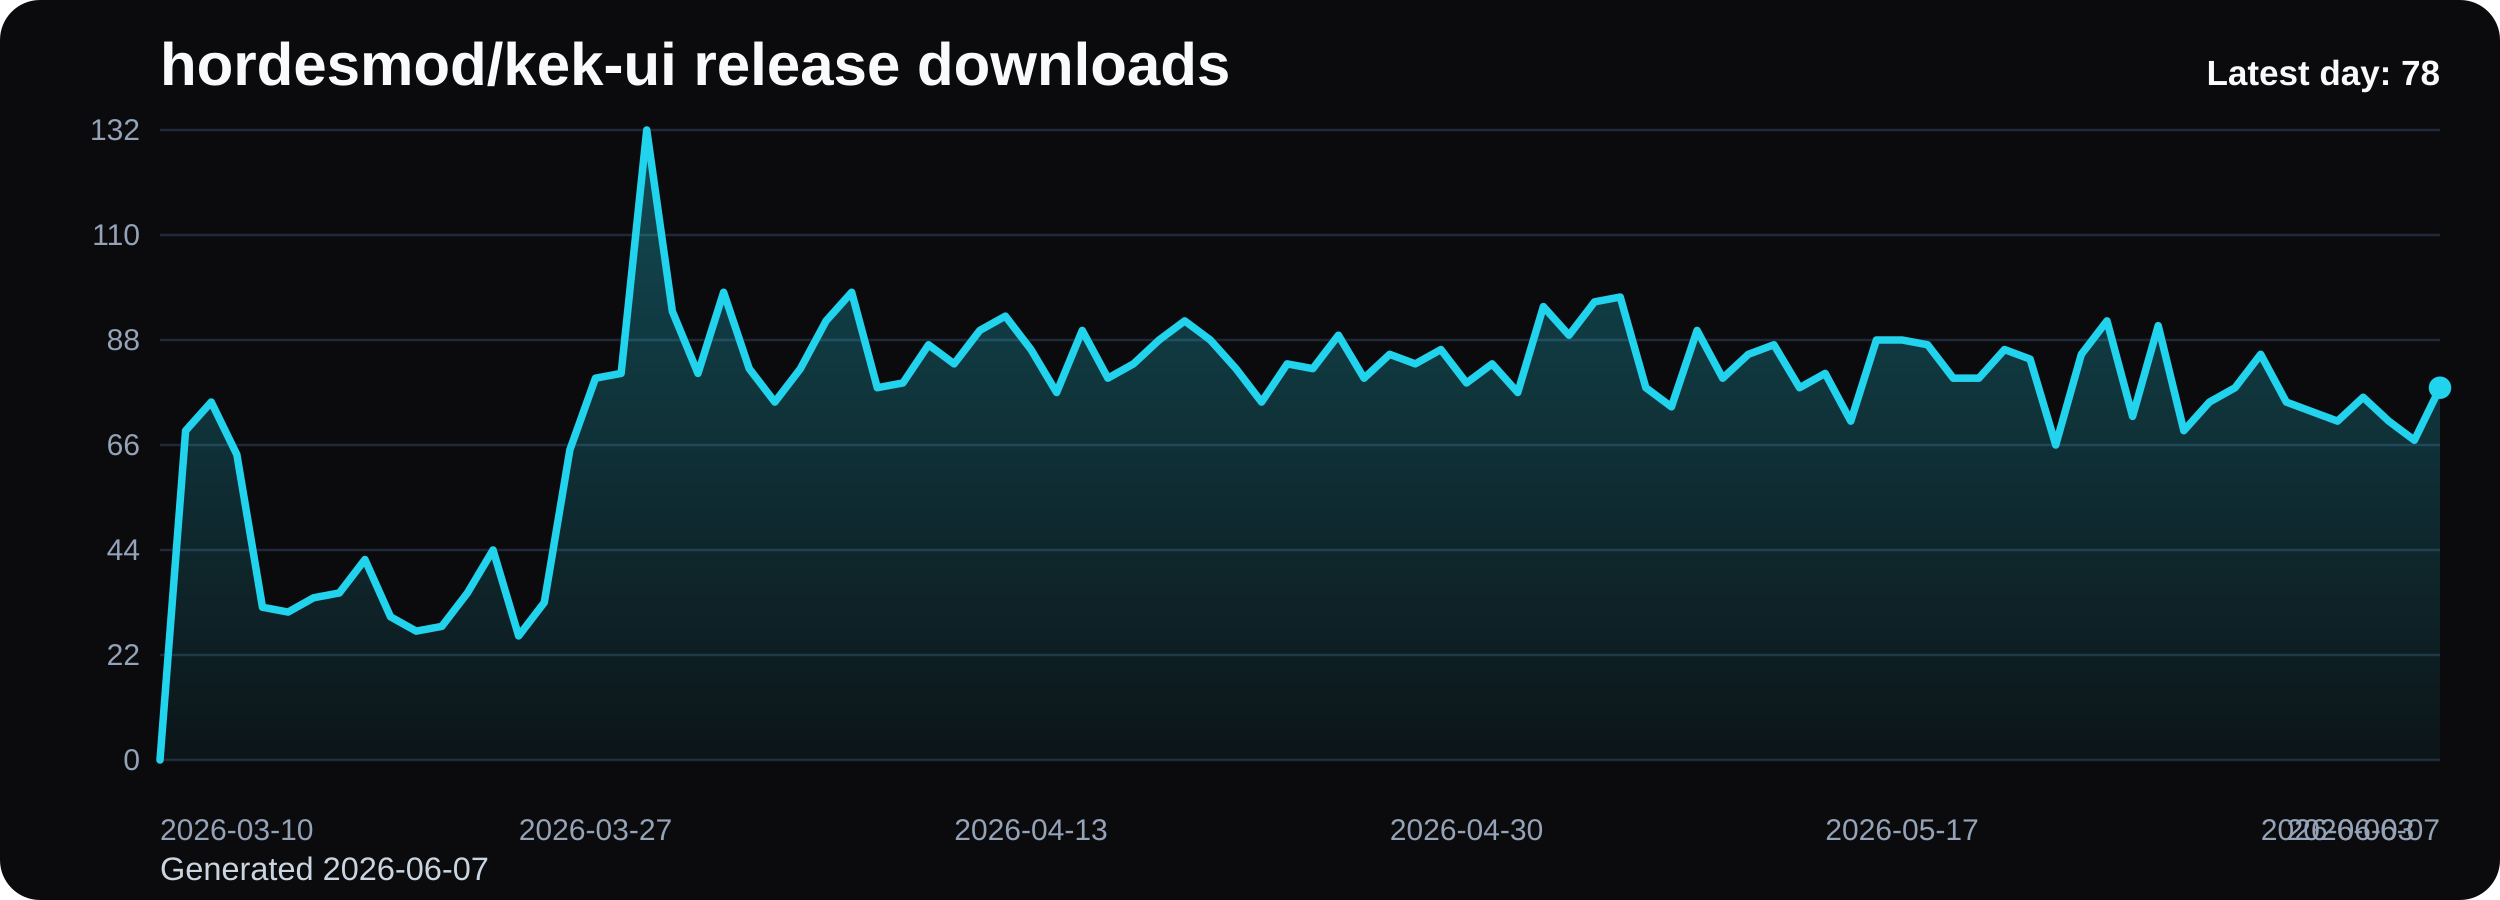
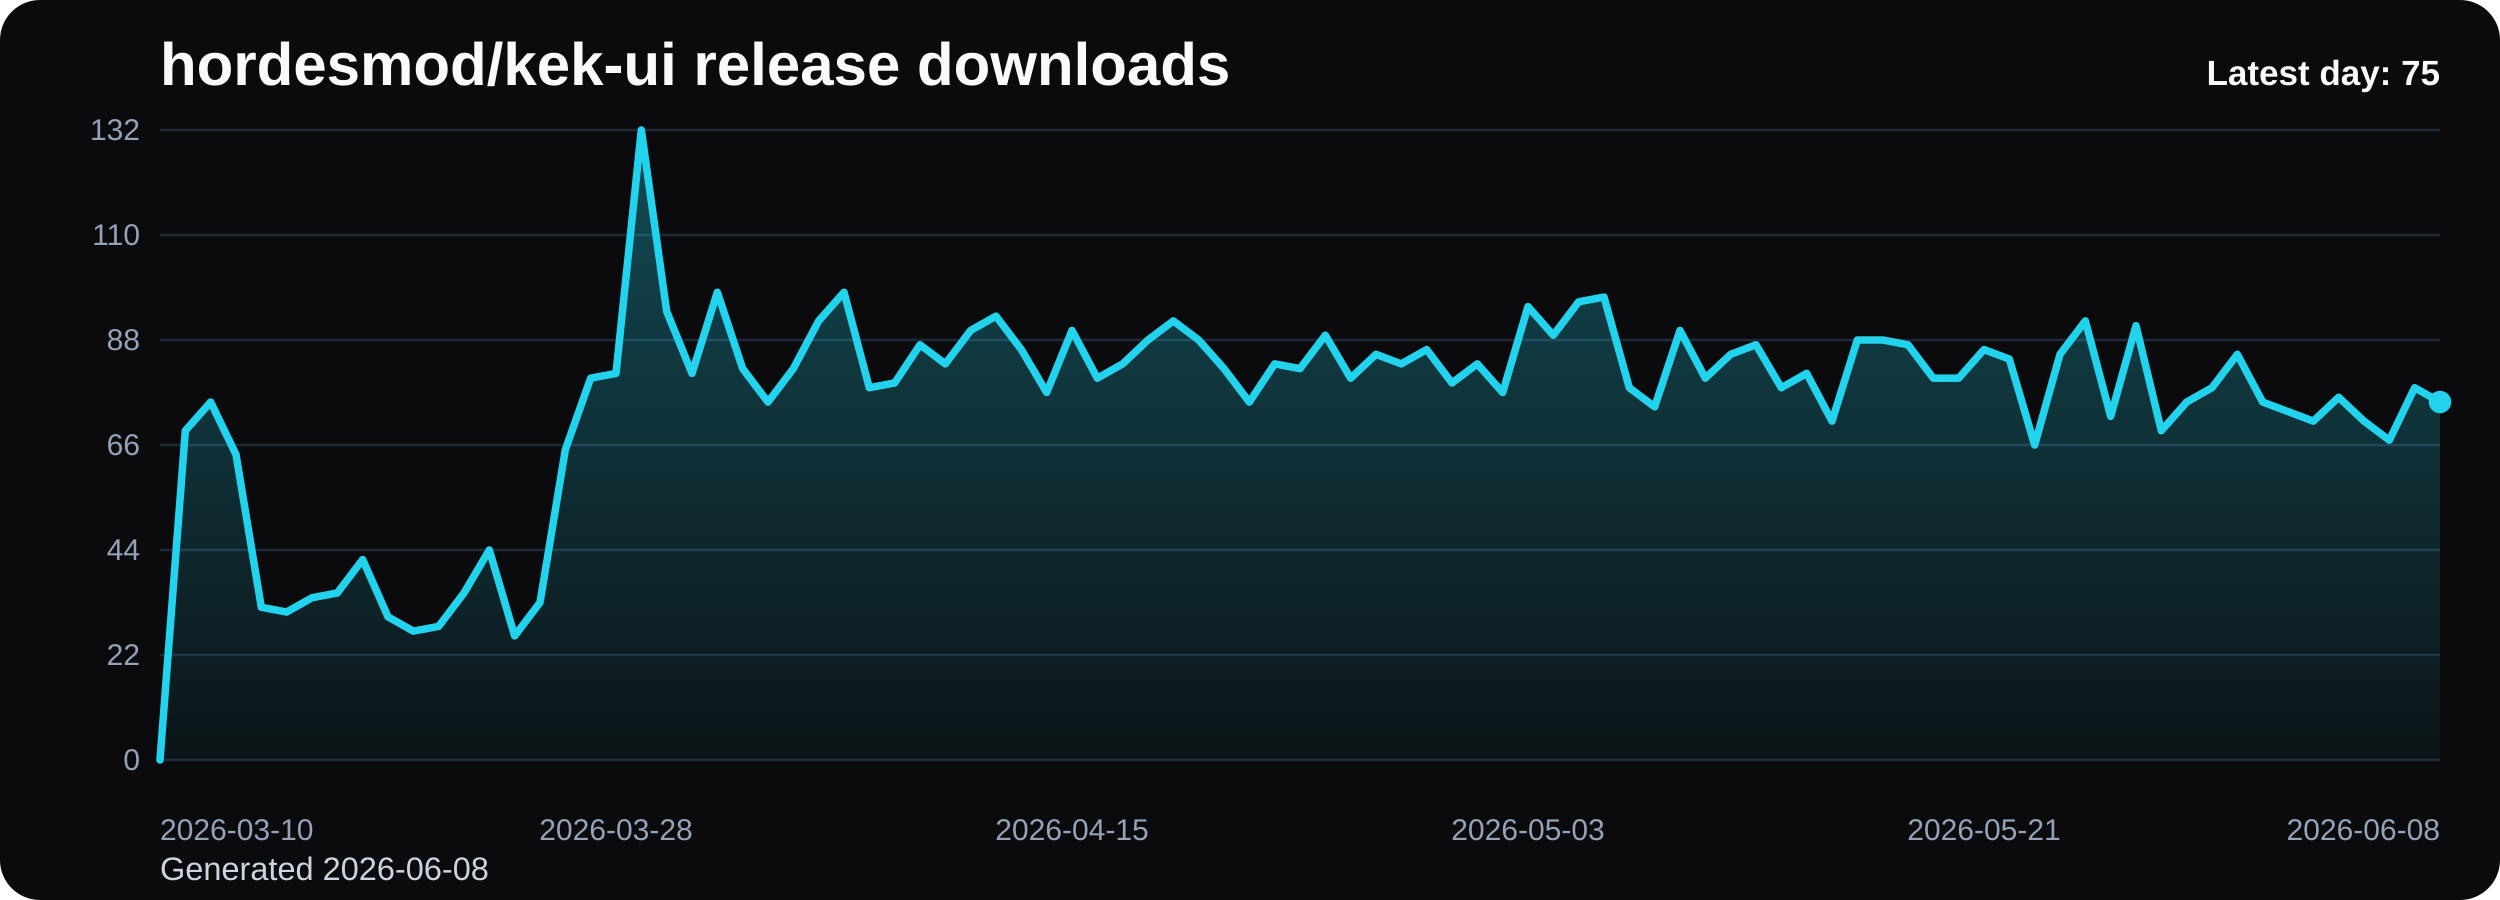
<svg xmlns="http://www.w3.org/2000/svg" viewBox="0 0 1000 360" role="img" aria-label="hordesmod/kek-ui release downloads chart">
  <defs>
    <linearGradient id="fill-daily-black" x1="0" y1="0" x2="0" y2="1">
      <stop offset="0%" stop-color="#22d3ee" stop-opacity="0.32" />
      <stop offset="100%" stop-color="#22d3ee" stop-opacity="0.05" />
    </linearGradient>
    <style>
      .bg { fill: #0b0b0d; }
      .title { font: 700 24px Arial, sans-serif; fill: #f8fafc; }
      .sub { font: 400 13px Arial, sans-serif; fill: #cbd5e1; }
      .grid { stroke: #1f2937; stroke-width: 1; }
      .axis { font: 400 12px Arial, sans-serif; fill: #94a3b8; }
      .line { fill: none; stroke: #22d3ee; stroke-width: 3; stroke-linecap: round; stroke-linejoin: round; }
      .dot { fill: #22d3ee; }
      .value { font: 600 11px Arial, sans-serif; fill: #cbd5e1; }
      .latest { font: 700 14px Arial, sans-serif; fill: #f8fafc; }
    </style>
  </defs>
  <rect class="bg" x="0" y="0" width="1000" height="360" rx="16" />
  <text class="title" x="64" y="34">hordesmod/kek-ui release downloads</text>
-   <text class="sub" x="64" y="352">Generated 2026-06-07</text>
+   <text class="sub" x="64" y="352">Generated 2026-06-08</text>
  <line x1="64" y1="52.00" x2="976" y2="52.00" class="grid" />
  <text x="56" y="56.00" text-anchor="end" class="axis">132</text>
  <line x1="64" y1="94.00" x2="976" y2="94.00" class="grid" />
  <text x="56" y="98.00" text-anchor="end" class="axis">110</text>
  <line x1="64" y1="136.00" x2="976" y2="136.00" class="grid" />
  <text x="56" y="140.00" text-anchor="end" class="axis">88</text>
  <line x1="64" y1="178.00" x2="976" y2="178.00" class="grid" />
  <text x="56" y="182.00" text-anchor="end" class="axis">66</text>
  <line x1="64" y1="220.00" x2="976" y2="220.00" class="grid" />
  <text x="56" y="224.00" text-anchor="end" class="axis">44</text>
  <line x1="64" y1="262.00" x2="976" y2="262.00" class="grid" />
  <text x="56" y="266.00" text-anchor="end" class="axis">22</text>
  <line x1="64" y1="304.00" x2="976" y2="304.00" class="grid" />
  <text x="56" y="308.00" text-anchor="end" class="axis">0</text>
-   <path d="M 64.00 304 L 64.00 304.00 L 74.25 172.27 L 84.49 160.82 L 94.74 181.82 L 104.99 242.91 L 115.24 244.82 L 125.48 239.09 L 135.73 237.18 L 145.98 223.82 L 156.22 246.73 L 166.47 252.45 L 176.72 250.55 L 186.97 237.18 L 197.21 220.00 L 207.46 254.36 L 217.71 241.00 L 227.96 179.91 L 238.20 151.27 L 248.45 149.36 L 258.70 52.00 L 268.94 124.55 L 279.19 149.36 L 289.44 116.91 L 299.69 147.45 L 309.93 160.82 L 320.18 147.45 L 330.43 128.36 L 340.67 116.91 L 350.92 155.09 L 361.17 153.18 L 371.42 137.91 L 381.66 145.55 L 391.91 132.18 L 402.16 126.45 L 412.40 139.82 L 422.65 157.00 L 432.90 132.18 L 443.15 151.27 L 453.39 145.55 L 463.64 136.00 L 473.89 128.36 L 484.13 136.00 L 494.38 147.45 L 504.63 160.82 L 514.88 145.55 L 525.12 147.45 L 535.37 134.09 L 545.62 151.27 L 555.87 141.73 L 566.11 145.55 L 576.36 139.82 L 586.61 153.18 L 596.85 145.55 L 607.10 157.00 L 617.35 122.64 L 627.60 134.09 L 637.84 120.73 L 648.09 118.82 L 658.34 155.09 L 668.58 162.73 L 678.83 132.18 L 689.08 151.27 L 699.33 141.73 L 709.57 137.91 L 719.82 155.09 L 730.07 149.36 L 740.31 168.45 L 750.56 136.00 L 760.81 136.00 L 771.06 137.91 L 781.30 151.27 L 791.55 151.27 L 801.80 139.82 L 812.04 143.64 L 822.29 178.00 L 832.54 141.73 L 842.79 128.36 L 853.03 166.55 L 863.28 130.27 L 873.53 172.27 L 883.78 160.82 L 894.02 155.09 L 904.27 141.73 L 914.52 160.82 L 924.76 164.64 L 935.01 168.45 L 945.26 158.91 L 955.51 168.45 L 965.75 176.09 L 976.00 155.09 L 976.00 304 Z" fill="url(#fill-daily-black)" />
-   <polyline class="line" points="64.00,304.00 74.25,172.27 84.49,160.82 94.74,181.82 104.99,242.91 115.24,244.82 125.48,239.09 135.73,237.18 145.98,223.82 156.22,246.73 166.47,252.45 176.72,250.55 186.97,237.18 197.21,220.00 207.46,254.36 217.71,241.00 227.96,179.91 238.20,151.27 248.45,149.36 258.70,52.00 268.94,124.55 279.19,149.36 289.44,116.91 299.69,147.45 309.93,160.82 320.18,147.45 330.43,128.36 340.67,116.91 350.92,155.09 361.17,153.18 371.42,137.91 381.66,145.55 391.91,132.18 402.16,126.45 412.40,139.82 422.65,157.00 432.90,132.18 443.15,151.27 453.39,145.55 463.64,136.00 473.89,128.36 484.13,136.00 494.38,147.45 504.63,160.82 514.88,145.55 525.12,147.45 535.37,134.09 545.62,151.27 555.87,141.73 566.11,145.55 576.36,139.82 586.61,153.18 596.85,145.55 607.10,157.00 617.35,122.64 627.60,134.09 637.84,120.73 648.09,118.82 658.34,155.09 668.58,162.73 678.83,132.18 689.08,151.27 699.33,141.73 709.57,137.91 719.82,155.09 730.07,149.36 740.31,168.45 750.56,136.00 760.81,136.00 771.06,137.91 781.30,151.27 791.55,151.27 801.80,139.82 812.04,143.64 822.29,178.00 832.54,141.73 842.79,128.36 853.03,166.55 863.28,130.27 873.53,172.27 883.78,160.82 894.02,155.09 904.27,141.73 914.52,160.82 924.76,164.64 935.01,168.45 945.26,158.91 955.51,168.45 965.75,176.09 976.00,155.09" />
-   <circle class="dot" cx="976.00" cy="155.09" r="4.5" />
+   <path d="M 64.00 304 L 64.00 304.00 L 74.13 172.27 L 84.27 160.82 L 94.40 181.82 L 104.53 242.91 L 114.67 244.82 L 124.80 239.09 L 134.93 237.18 L 145.07 223.82 L 155.20 246.73 L 165.33 252.45 L 175.47 250.55 L 185.60 237.18 L 195.73 220.00 L 205.87 254.36 L 216.00 241.00 L 226.13 179.91 L 236.27 151.27 L 246.40 149.36 L 256.53 52.00 L 266.67 124.55 L 276.80 149.36 L 286.93 116.91 L 297.07 147.45 L 307.20 160.82 L 317.33 147.45 L 327.47 128.36 L 337.60 116.91 L 347.73 155.09 L 357.87 153.18 L 368.00 137.91 L 378.13 145.55 L 388.27 132.18 L 398.40 126.45 L 408.53 139.82 L 418.67 157.00 L 428.80 132.18 L 438.93 151.27 L 449.07 145.55 L 459.20 136.00 L 469.33 128.36 L 479.47 136.00 L 489.60 147.45 L 499.73 160.82 L 509.87 145.55 L 520.00 147.45 L 530.13 134.09 L 540.27 151.27 L 550.40 141.73 L 560.53 145.55 L 570.67 139.82 L 580.80 153.18 L 590.93 145.55 L 601.07 157.00 L 611.20 122.64 L 621.33 134.09 L 631.47 120.73 L 641.60 118.82 L 651.73 155.09 L 661.87 162.73 L 672.00 132.18 L 682.13 151.27 L 692.27 141.73 L 702.40 137.91 L 712.53 155.09 L 722.67 149.36 L 732.80 168.45 L 742.93 136.00 L 753.07 136.00 L 763.20 137.91 L 773.33 151.27 L 783.47 151.27 L 793.60 139.82 L 803.73 143.64 L 813.87 178.00 L 824.00 141.73 L 834.13 128.36 L 844.27 166.55 L 854.40 130.27 L 864.53 172.27 L 874.67 160.82 L 884.80 155.09 L 894.93 141.73 L 905.07 160.82 L 915.20 164.64 L 925.33 168.45 L 935.47 158.91 L 945.60 168.45 L 955.73 176.09 L 965.87 155.09 L 976.00 160.82 L 976.00 304 Z" fill="url(#fill-daily-black)" />
+   <polyline class="line" points="64.00,304.00 74.13,172.27 84.27,160.82 94.40,181.82 104.53,242.91 114.67,244.82 124.80,239.09 134.93,237.18 145.07,223.82 155.20,246.73 165.33,252.45 175.47,250.55 185.60,237.18 195.73,220.00 205.87,254.36 216.00,241.00 226.13,179.91 236.27,151.27 246.40,149.36 256.53,52.00 266.67,124.55 276.80,149.36 286.93,116.91 297.07,147.45 307.20,160.82 317.33,147.45 327.47,128.36 337.60,116.91 347.73,155.09 357.87,153.18 368.00,137.91 378.13,145.55 388.27,132.18 398.40,126.45 408.53,139.82 418.67,157.00 428.80,132.18 438.93,151.27 449.07,145.55 459.20,136.00 469.33,128.36 479.47,136.00 489.60,147.45 499.73,160.82 509.87,145.55 520.00,147.45 530.13,134.09 540.27,151.27 550.40,141.73 560.53,145.55 570.67,139.82 580.80,153.18 590.93,145.55 601.07,157.00 611.20,122.64 621.33,134.09 631.47,120.73 641.60,118.82 651.73,155.09 661.87,162.73 672.00,132.18 682.13,151.27 692.27,141.73 702.40,137.91 712.53,155.09 722.67,149.36 732.80,168.45 742.93,136.00 753.07,136.00 763.20,137.91 773.33,151.27 783.47,151.27 793.60,139.82 803.73,143.64 813.87,178.00 824.00,141.73 834.13,128.36 844.27,166.55 854.40,130.27 864.53,172.27 874.67,160.82 884.80,155.09 894.93,141.73 905.07,160.82 915.20,164.64 925.33,168.45 935.47,158.91 945.60,168.45 955.73,176.09 965.87,155.09 976.00,160.82" />
+   <circle class="dot" cx="976.00" cy="160.82" r="4.5" />
  <text class="axis" x="64.00" y="336" text-anchor="start">2026-03-10</text>
-   <text class="axis" x="238.20" y="336" text-anchor="middle">2026-03-27</text>
-   <text class="axis" x="412.40" y="336" text-anchor="middle">2026-04-13</text>
-   <text class="axis" x="586.61" y="336" text-anchor="middle">2026-04-30</text>
-   <text class="axis" x="760.81" y="336" text-anchor="middle">2026-05-17</text>
-   <text class="axis" x="935.01" y="336" text-anchor="middle">2026-06-03</text>
-   <text class="axis" x="976.00" y="336" text-anchor="end">2026-06-07</text>
-   <text class="latest" x="976" y="34" text-anchor="end">Latest day: 78</text>
+   <text class="axis" x="246.40" y="336" text-anchor="middle">2026-03-28</text>
+   <text class="axis" x="428.80" y="336" text-anchor="middle">2026-04-15</text>
+   <text class="axis" x="611.20" y="336" text-anchor="middle">2026-05-03</text>
+   <text class="axis" x="793.60" y="336" text-anchor="middle">2026-05-21</text>
+   <text class="axis" x="976.00" y="336" text-anchor="end">2026-06-08</text>
+   <text class="latest" x="976" y="34" text-anchor="end">Latest day: 75</text>
</svg>
